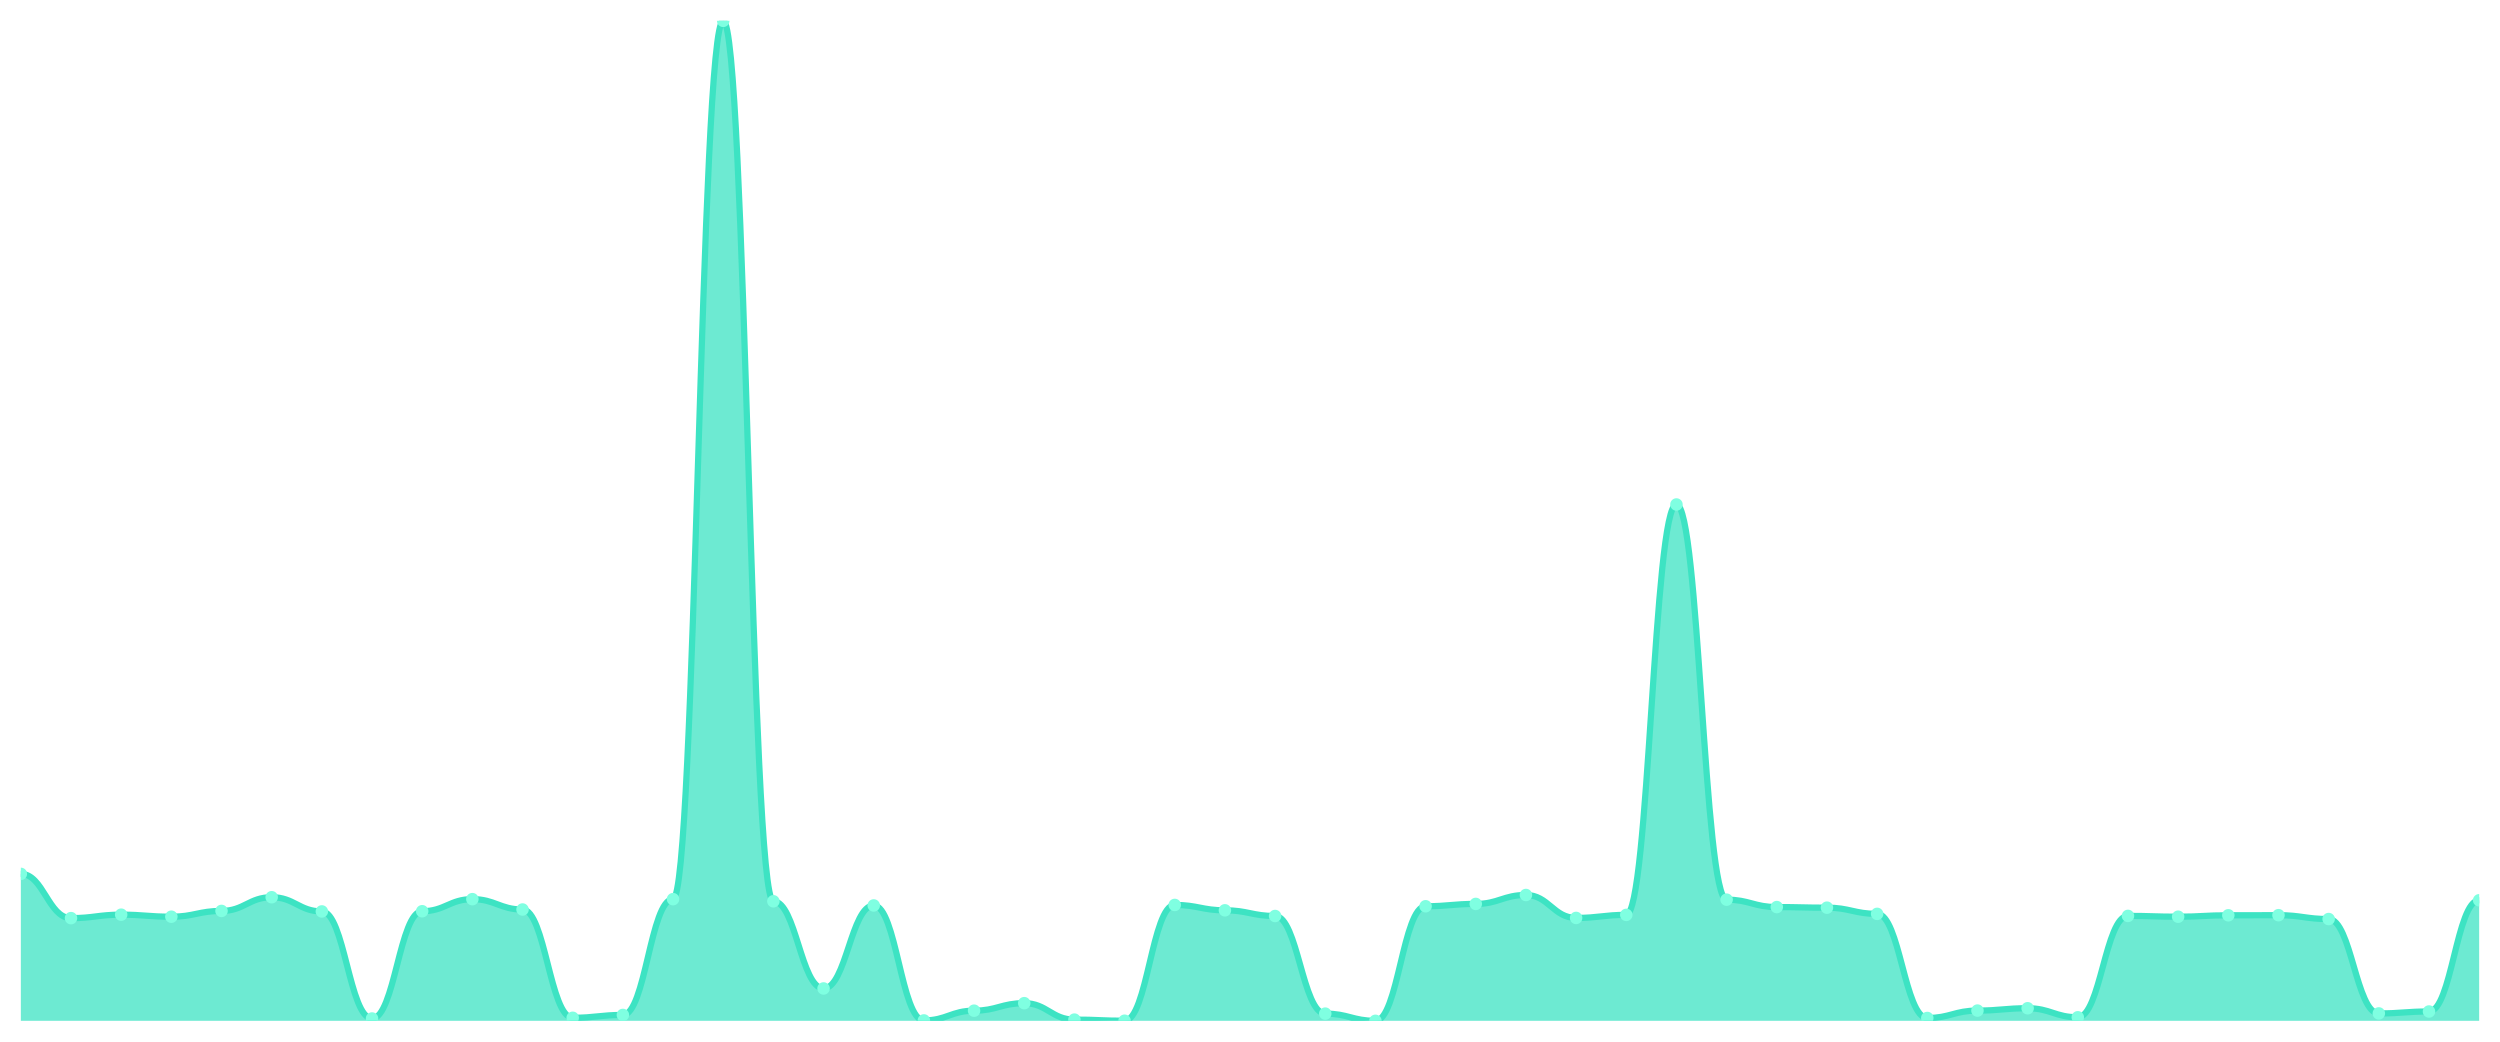
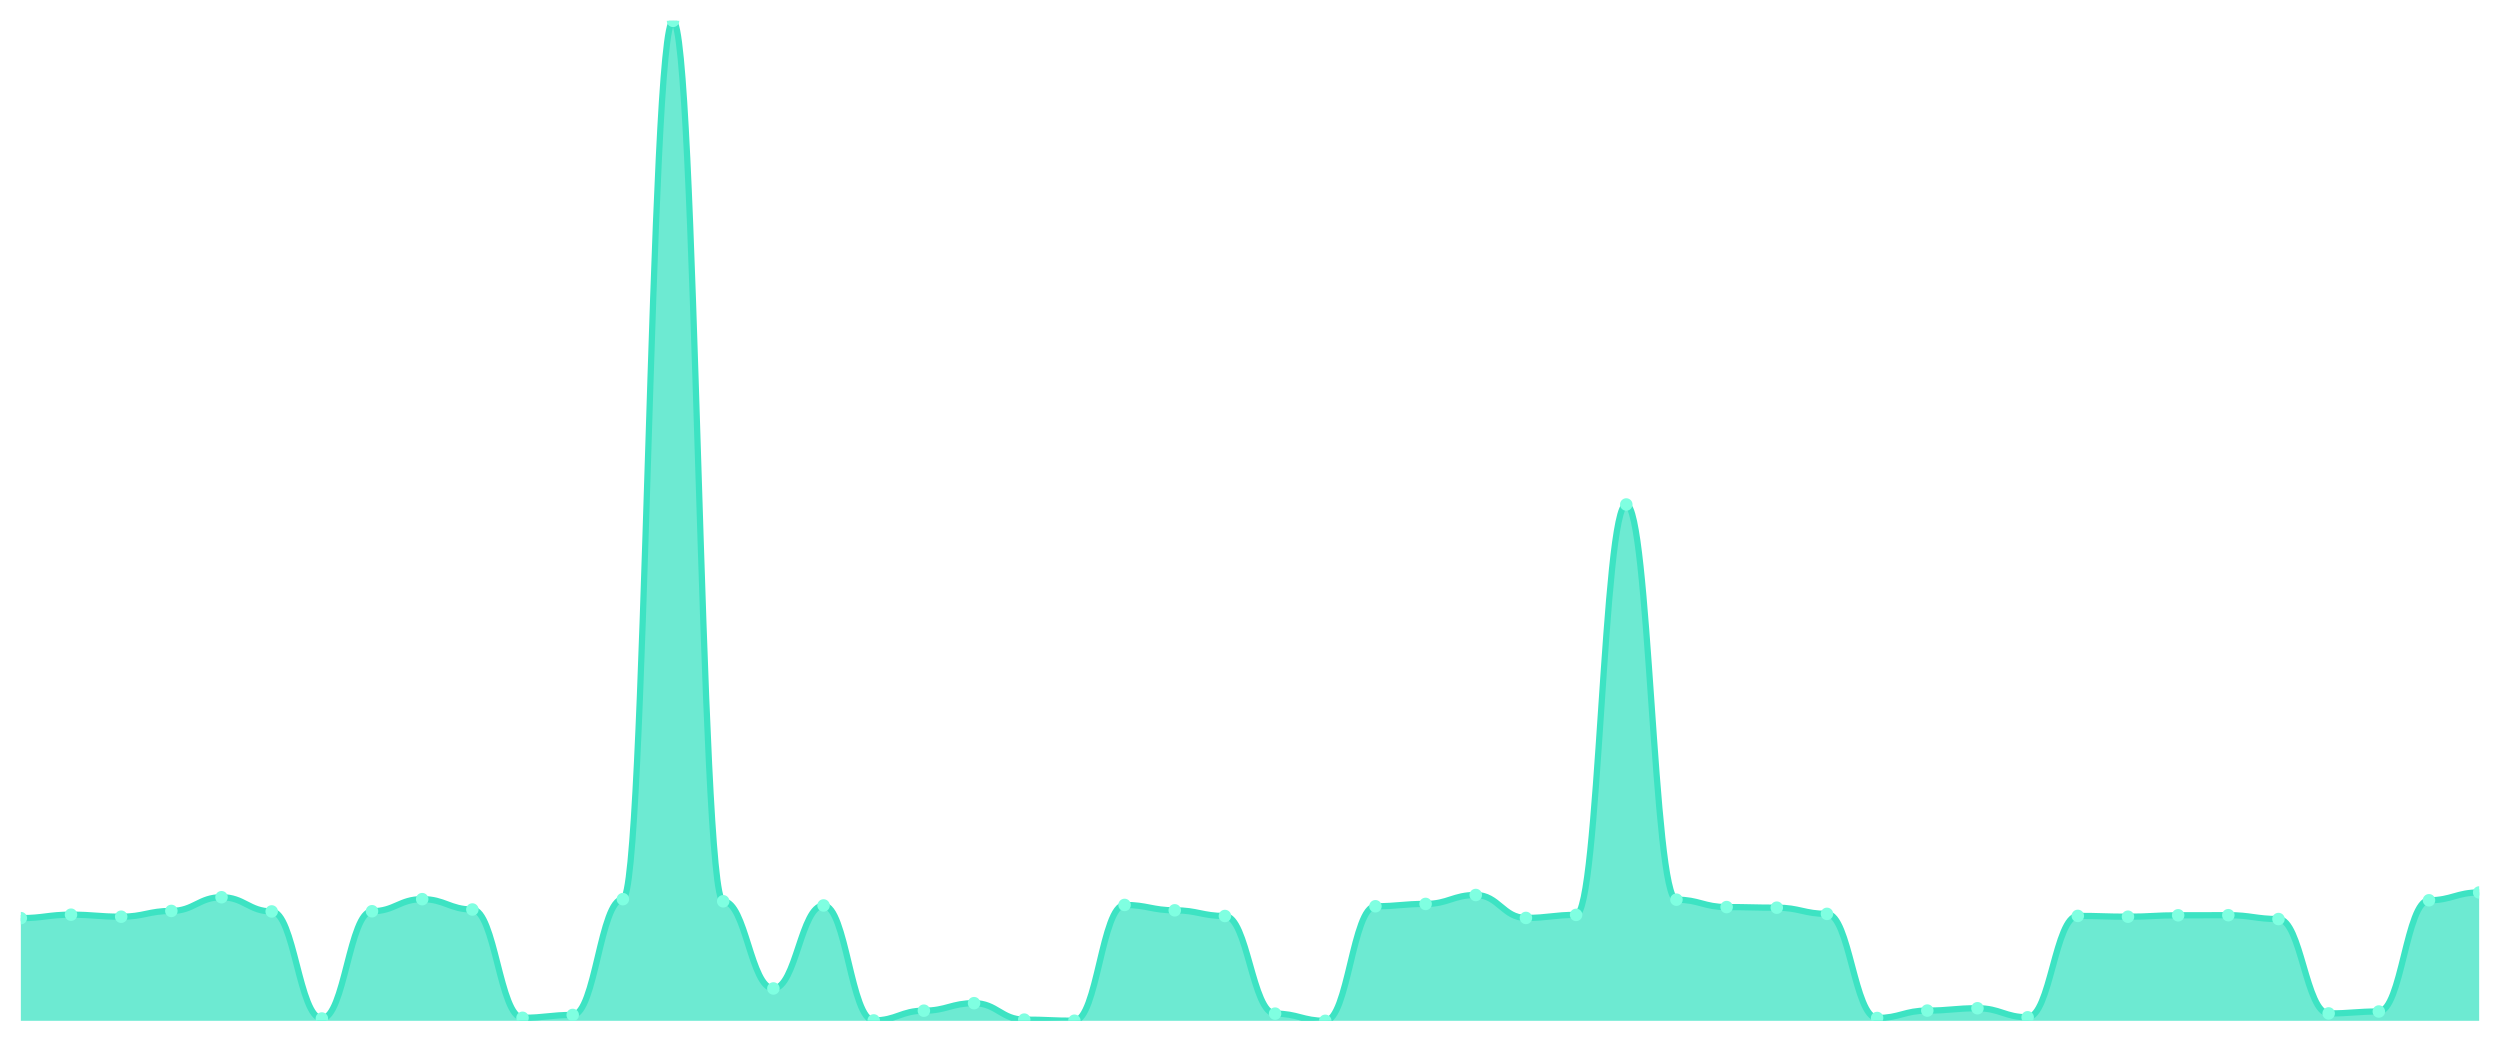
<svg xmlns="http://www.w3.org/2000/svg" viewBox="0 0 1200 500" width="1200" height="500">
  <defs>
    <clipPath id="c">
      <rect x="10" y="10" width="1180" height="480" />
    </clipPath>
  </defs>
  <rect width="1200" height="500" fill="none" />
  <g clip-path="url(#c)">
-     <path d="M 10,490 L 10,419.466 C 20.837,419.466 23.245,440.704 34.082,440.704 C 44.918,440.704 47.327,439.048 58.163,439.048 C 69,439.048 71.408,440.022 82.245,440.022 C 93.082,440.022 95.49,437.246 106.327,437.246 C 117.163,437.246 119.571,430.67 130.408,430.67 C 141.245,430.67 143.653,437.489 154.49,437.489 C 165.327,437.489 167.735,488.88 178.571,488.88 C 189.408,488.88 191.816,437.392 202.653,437.392 C 213.49,437.392 215.898,431.595 226.735,431.595 C 237.571,431.595 239.98,436.564 250.816,436.564 C 261.653,436.564 264.061,488.539 274.898,488.539 C 285.735,488.539 288.143,487.175 298.98,487.175 C 309.816,487.175 312.224,431.595 323.061,431.595 C 333.898,431.595 336.306,10 347.143,10 C 357.98,10 360.388,432.618 371.224,432.618 C 382.061,432.618 384.469,474.461 395.306,474.461 C 406.143,474.461 408.551,434.615 419.388,434.615 C 430.224,434.615 432.633,489.805 443.469,489.805 C 454.306,489.805 456.714,485.129 467.551,485.129 C 478.388,485.129 480.796,481.524 491.633,481.524 C 502.469,481.524 504.878,489.415 515.714,489.415 C 526.551,489.415 528.959,489.951 539.796,489.951 C 550.633,489.951 553.041,434.372 563.878,434.372 C 574.714,434.372 577.122,436.954 587.959,436.954 C 598.796,436.954 601.204,439.681 612.041,439.681 C 622.878,439.681 625.286,486.542 636.122,486.542 C 646.959,486.542 649.367,490 660.204,490 C 671.041,490 673.449,435.005 684.286,435.005 C 695.122,435.005 697.531,433.885 708.367,433.885 C 719.204,433.885 721.612,429.598 732.449,429.598 C 743.286,429.598 745.694,440.607 756.531,440.607 C 767.367,440.607 769.776,439.146 780.612,439.146 C 791.449,439.146 793.857,242.157 804.694,242.157 C 815.531,242.157 817.939,431.839 828.776,431.839 C 839.612,431.839 842.02,435.395 852.857,435.395 C 863.694,435.395 866.102,435.687 876.939,435.687 C 887.776,435.687 890.184,438.658 901.02,438.658 C 911.857,438.658 914.265,488.636 925.102,488.636 C 935.939,488.636 938.347,485.08 949.184,485.08 C 960.02,485.08 962.429,483.96 973.265,483.96 C 984.102,483.96 986.51,488.295 997.347,488.295 C 1008.184,488.295 1010.592,439.633 1021.429,439.633 C 1032.265,439.633 1034.673,440.022 1045.51,440.022 C 1056.347,440.022 1058.755,439.34 1069.592,439.34 C 1080.429,439.34 1082.837,439.292 1093.673,439.292 C 1104.51,439.292 1106.918,441.143 1117.755,441.143 C 1128.592,441.143 1131,486.444 1141.837,486.444 C 1152.673,486.444 1155.082,485.519 1165.918,485.519 C 1176.755,485.519 1179.163,432.131 1190,432.131 L 1190,490 Z" fill="rgba(61,227,195,0.75)" />
-     <path d="M 10,419.466 C 20.837,419.466 23.245,440.704 34.082,440.704 C 44.918,440.704 47.327,439.048 58.163,439.048 C 69,439.048 71.408,440.022 82.245,440.022 C 93.082,440.022 95.49,437.246 106.327,437.246 C 117.163,437.246 119.571,430.67 130.408,430.67 C 141.245,430.67 143.653,437.489 154.49,437.489 C 165.327,437.489 167.735,488.88 178.571,488.88 C 189.408,488.88 191.816,437.392 202.653,437.392 C 213.49,437.392 215.898,431.595 226.735,431.595 C 237.571,431.595 239.98,436.564 250.816,436.564 C 261.653,436.564 264.061,488.539 274.898,488.539 C 285.735,488.539 288.143,487.175 298.98,487.175 C 309.816,487.175 312.224,431.595 323.061,431.595 C 333.898,431.595 336.306,10 347.143,10 C 357.98,10 360.388,432.618 371.224,432.618 C 382.061,432.618 384.469,474.461 395.306,474.461 C 406.143,474.461 408.551,434.615 419.388,434.615 C 430.224,434.615 432.633,489.805 443.469,489.805 C 454.306,489.805 456.714,485.129 467.551,485.129 C 478.388,485.129 480.796,481.524 491.633,481.524 C 502.469,481.524 504.878,489.415 515.714,489.415 C 526.551,489.415 528.959,489.951 539.796,489.951 C 550.633,489.951 553.041,434.372 563.878,434.372 C 574.714,434.372 577.122,436.954 587.959,436.954 C 598.796,436.954 601.204,439.681 612.041,439.681 C 622.878,439.681 625.286,486.542 636.122,486.542 C 646.959,486.542 649.367,490 660.204,490 C 671.041,490 673.449,435.005 684.286,435.005 C 695.122,435.005 697.531,433.885 708.367,433.885 C 719.204,433.885 721.612,429.598 732.449,429.598 C 743.286,429.598 745.694,440.607 756.531,440.607 C 767.367,440.607 769.776,439.146 780.612,439.146 C 791.449,439.146 793.857,242.157 804.694,242.157 C 815.531,242.157 817.939,431.839 828.776,431.839 C 839.612,431.839 842.02,435.395 852.857,435.395 C 863.694,435.395 866.102,435.687 876.939,435.687 C 887.776,435.687 890.184,438.658 901.02,438.658 C 911.857,438.658 914.265,488.636 925.102,488.636 C 935.939,488.636 938.347,485.08 949.184,485.08 C 960.02,485.08 962.429,483.96 973.265,483.96 C 984.102,483.96 986.51,488.295 997.347,488.295 C 1008.184,488.295 1010.592,439.633 1021.429,439.633 C 1032.265,439.633 1034.673,440.022 1045.51,440.022 C 1056.347,440.022 1058.755,439.34 1069.592,439.34 C 1080.429,439.34 1082.837,439.292 1093.673,439.292 C 1104.51,439.292 1106.918,441.143 1117.755,441.143 C 1128.592,441.143 1131,486.444 1141.837,486.444 C 1152.673,486.444 1155.082,485.519 1165.918,485.519 C 1176.755,485.519 1179.163,432.131 1190,432.131" fill="none" stroke="#3de3c3" stroke-width="3" stroke-linecap="round" stroke-linejoin="round" />
-     <circle cx="10" cy="419.466" r="3" fill="#7fffe1" />
-     <circle cx="34.082" cy="440.704" r="3" fill="#7fffe1" />
-     <circle cx="58.163" cy="439.048" r="3" fill="#7fffe1" />
-     <circle cx="82.245" cy="440.022" r="3" fill="#7fffe1" />
-     <circle cx="106.327" cy="437.246" r="3" fill="#7fffe1" />
-     <circle cx="130.408" cy="430.67" r="3" fill="#7fffe1" />
-     <circle cx="154.49" cy="437.489" r="3" fill="#7fffe1" />
-     <circle cx="178.571" cy="488.88" r="3" fill="#7fffe1" />
-     <circle cx="202.653" cy="437.392" r="3" fill="#7fffe1" />
-     <circle cx="226.735" cy="431.595" r="3" fill="#7fffe1" />
-     <circle cx="250.816" cy="436.564" r="3" fill="#7fffe1" />
-     <circle cx="274.898" cy="488.539" r="3" fill="#7fffe1" />
-     <circle cx="298.98" cy="487.175" r="3" fill="#7fffe1" />
-     <circle cx="323.061" cy="431.595" r="3" fill="#7fffe1" />
-     <circle cx="347.143" cy="10" r="3" fill="#7fffe1" />
-     <circle cx="371.224" cy="432.618" r="3" fill="#7fffe1" />
-     <circle cx="395.306" cy="474.461" r="3" fill="#7fffe1" />
-     <circle cx="419.388" cy="434.615" r="3" fill="#7fffe1" />
-     <circle cx="443.469" cy="489.805" r="3" fill="#7fffe1" />
-     <circle cx="467.551" cy="485.129" r="3" fill="#7fffe1" />
-     <circle cx="491.633" cy="481.524" r="3" fill="#7fffe1" />
-     <circle cx="515.714" cy="489.415" r="3" fill="#7fffe1" />
-     <circle cx="539.796" cy="489.951" r="3" fill="#7fffe1" />
-     <circle cx="563.878" cy="434.372" r="3" fill="#7fffe1" />
-     <circle cx="587.959" cy="436.954" r="3" fill="#7fffe1" />
-     <circle cx="612.041" cy="439.681" r="3" fill="#7fffe1" />
-     <circle cx="636.122" cy="486.542" r="3" fill="#7fffe1" />
-     <circle cx="660.204" cy="490" r="3" fill="#7fffe1" />
-     <circle cx="684.286" cy="435.005" r="3" fill="#7fffe1" />
-     <circle cx="708.367" cy="433.885" r="3" fill="#7fffe1" />
-     <circle cx="732.449" cy="429.598" r="3" fill="#7fffe1" />
-     <circle cx="756.531" cy="440.607" r="3" fill="#7fffe1" />
-     <circle cx="780.612" cy="439.146" r="3" fill="#7fffe1" />
-     <circle cx="804.694" cy="242.157" r="3" fill="#7fffe1" />
-     <circle cx="828.776" cy="431.839" r="3" fill="#7fffe1" />
-     <circle cx="852.857" cy="435.395" r="3" fill="#7fffe1" />
-     <circle cx="876.939" cy="435.687" r="3" fill="#7fffe1" />
-     <circle cx="901.02" cy="438.658" r="3" fill="#7fffe1" />
-     <circle cx="925.102" cy="488.636" r="3" fill="#7fffe1" />
-     <circle cx="949.184" cy="485.08" r="3" fill="#7fffe1" />
-     <circle cx="973.265" cy="483.96" r="3" fill="#7fffe1" />
-     <circle cx="997.347" cy="488.295" r="3" fill="#7fffe1" />
-     <circle cx="1021.429" cy="439.633" r="3" fill="#7fffe1" />
-     <circle cx="1045.51" cy="440.022" r="3" fill="#7fffe1" />
-     <circle cx="1069.592" cy="439.34" r="3" fill="#7fffe1" />
-     <circle cx="1093.673" cy="439.292" r="3" fill="#7fffe1" />
-     <circle cx="1117.755" cy="441.143" r="3" fill="#7fffe1" />
-     <circle cx="1141.837" cy="486.444" r="3" fill="#7fffe1" />
-     <circle cx="1165.918" cy="485.519" r="3" fill="#7fffe1" />
-     <circle cx="1190" cy="432.131" r="3" fill="#7fffe1" />
+     <path d="M 10,490 L 10,440.704 C 20.837,440.704 23.245,439.048 34.082,439.048 C 44.918,439.048 47.327,440.022 58.163,440.022 C 69,440.022 71.408,437.246 82.245,437.246 C 93.082,437.246 95.49,430.67 106.327,430.67 C 117.163,430.67 119.571,437.489 130.408,437.489 C 141.245,437.489 143.653,488.88 154.49,488.88 C 165.327,488.88 167.735,437.392 178.571,437.392 C 189.408,437.392 191.816,431.595 202.653,431.595 C 213.49,431.595 215.898,436.564 226.735,436.564 C 237.571,436.564 239.98,488.539 250.816,488.539 C 261.653,488.539 264.061,487.175 274.898,487.175 C 285.735,487.175 288.143,431.595 298.98,431.595 C 309.816,431.595 312.224,10 323.061,10 C 333.898,10 336.306,432.618 347.143,432.618 C 357.98,432.618 360.388,474.461 371.224,474.461 C 382.061,474.461 384.469,434.615 395.306,434.615 C 406.143,434.615 408.551,489.805 419.388,489.805 C 430.224,489.805 432.633,485.129 443.469,485.129 C 454.306,485.129 456.714,481.524 467.551,481.524 C 478.388,481.524 480.796,489.415 491.633,489.415 C 502.469,489.415 504.878,489.951 515.714,489.951 C 526.551,489.951 528.959,434.372 539.796,434.372 C 550.633,434.372 553.041,436.954 563.878,436.954 C 574.714,436.954 577.122,439.681 587.959,439.681 C 598.796,439.681 601.204,486.542 612.041,486.542 C 622.878,486.542 625.286,490 636.122,490 C 646.959,490 649.367,435.005 660.204,435.005 C 671.041,435.005 673.449,433.885 684.286,433.885 C 695.122,433.885 697.531,429.598 708.367,429.598 C 719.204,429.598 721.612,440.607 732.449,440.607 C 743.286,440.607 745.694,439.146 756.531,439.146 C 767.367,439.146 769.776,242.157 780.612,242.157 C 791.449,242.157 793.857,431.839 804.694,431.839 C 815.531,431.839 817.939,435.395 828.776,435.395 C 839.612,435.395 842.02,435.687 852.857,435.687 C 863.694,435.687 866.102,438.658 876.939,438.658 C 887.776,438.658 890.184,488.636 901.02,488.636 C 911.857,488.636 914.265,485.08 925.102,485.08 C 935.939,485.08 938.347,483.96 949.184,483.96 C 960.02,483.96 962.429,488.295 973.265,488.295 C 984.102,488.295 986.51,439.633 997.347,439.633 C 1008.184,439.633 1010.592,440.022 1021.429,440.022 C 1032.265,440.022 1034.673,439.34 1045.51,439.34 C 1056.347,439.34 1058.755,439.292 1069.592,439.292 C 1080.429,439.292 1082.837,441.143 1093.673,441.143 C 1104.51,441.143 1106.918,486.444 1117.755,486.444 C 1128.592,486.444 1131,485.519 1141.837,485.519 C 1152.673,485.519 1155.082,432.131 1165.918,432.131 C 1176.755,432.131 1179.163,428.38 1190,428.38 L 1190,490 Z" fill="rgba(61,227,195,0.75)" />
+     <path d="M 10,440.704 C 20.837,440.704 23.245,439.048 34.082,439.048 C 44.918,439.048 47.327,440.022 58.163,440.022 C 69,440.022 71.408,437.246 82.245,437.246 C 93.082,437.246 95.49,430.67 106.327,430.67 C 117.163,430.67 119.571,437.489 130.408,437.489 C 141.245,437.489 143.653,488.88 154.49,488.88 C 165.327,488.88 167.735,437.392 178.571,437.392 C 189.408,437.392 191.816,431.595 202.653,431.595 C 213.49,431.595 215.898,436.564 226.735,436.564 C 237.571,436.564 239.98,488.539 250.816,488.539 C 261.653,488.539 264.061,487.175 274.898,487.175 C 285.735,487.175 288.143,431.595 298.98,431.595 C 309.816,431.595 312.224,10 323.061,10 C 333.898,10 336.306,432.618 347.143,432.618 C 357.98,432.618 360.388,474.461 371.224,474.461 C 382.061,474.461 384.469,434.615 395.306,434.615 C 406.143,434.615 408.551,489.805 419.388,489.805 C 430.224,489.805 432.633,485.129 443.469,485.129 C 454.306,485.129 456.714,481.524 467.551,481.524 C 478.388,481.524 480.796,489.415 491.633,489.415 C 502.469,489.415 504.878,489.951 515.714,489.951 C 526.551,489.951 528.959,434.372 539.796,434.372 C 550.633,434.372 553.041,436.954 563.878,436.954 C 574.714,436.954 577.122,439.681 587.959,439.681 C 598.796,439.681 601.204,486.542 612.041,486.542 C 622.878,486.542 625.286,490 636.122,490 C 646.959,490 649.367,435.005 660.204,435.005 C 671.041,435.005 673.449,433.885 684.286,433.885 C 695.122,433.885 697.531,429.598 708.367,429.598 C 719.204,429.598 721.612,440.607 732.449,440.607 C 743.286,440.607 745.694,439.146 756.531,439.146 C 767.367,439.146 769.776,242.157 780.612,242.157 C 791.449,242.157 793.857,431.839 804.694,431.839 C 815.531,431.839 817.939,435.395 828.776,435.395 C 839.612,435.395 842.02,435.687 852.857,435.687 C 863.694,435.687 866.102,438.658 876.939,438.658 C 887.776,438.658 890.184,488.636 901.02,488.636 C 911.857,488.636 914.265,485.08 925.102,485.08 C 935.939,485.08 938.347,483.96 949.184,483.96 C 960.02,483.96 962.429,488.295 973.265,488.295 C 984.102,488.295 986.51,439.633 997.347,439.633 C 1008.184,439.633 1010.592,440.022 1021.429,440.022 C 1032.265,440.022 1034.673,439.34 1045.51,439.34 C 1056.347,439.34 1058.755,439.292 1069.592,439.292 C 1080.429,439.292 1082.837,441.143 1093.673,441.143 C 1104.51,441.143 1106.918,486.444 1117.755,486.444 C 1128.592,486.444 1131,485.519 1141.837,485.519 C 1152.673,485.519 1155.082,432.131 1165.918,432.131 C 1176.755,432.131 1179.163,428.38 1190,428.38" fill="none" stroke="#3de3c3" stroke-width="3" stroke-linecap="round" stroke-linejoin="round" />
+     <circle cx="10" cy="440.704" r="3" fill="#7fffe1" />
+     <circle cx="34.082" cy="439.048" r="3" fill="#7fffe1" />
+     <circle cx="58.163" cy="440.022" r="3" fill="#7fffe1" />
+     <circle cx="82.245" cy="437.246" r="3" fill="#7fffe1" />
+     <circle cx="106.327" cy="430.67" r="3" fill="#7fffe1" />
+     <circle cx="130.408" cy="437.489" r="3" fill="#7fffe1" />
+     <circle cx="154.49" cy="488.88" r="3" fill="#7fffe1" />
+     <circle cx="178.571" cy="437.392" r="3" fill="#7fffe1" />
+     <circle cx="202.653" cy="431.595" r="3" fill="#7fffe1" />
+     <circle cx="226.735" cy="436.564" r="3" fill="#7fffe1" />
+     <circle cx="250.816" cy="488.539" r="3" fill="#7fffe1" />
+     <circle cx="274.898" cy="487.175" r="3" fill="#7fffe1" />
+     <circle cx="298.98" cy="431.595" r="3" fill="#7fffe1" />
+     <circle cx="323.061" cy="10" r="3" fill="#7fffe1" />
+     <circle cx="347.143" cy="432.618" r="3" fill="#7fffe1" />
+     <circle cx="371.224" cy="474.461" r="3" fill="#7fffe1" />
+     <circle cx="395.306" cy="434.615" r="3" fill="#7fffe1" />
+     <circle cx="419.388" cy="489.805" r="3" fill="#7fffe1" />
+     <circle cx="443.469" cy="485.129" r="3" fill="#7fffe1" />
+     <circle cx="467.551" cy="481.524" r="3" fill="#7fffe1" />
+     <circle cx="491.633" cy="489.415" r="3" fill="#7fffe1" />
+     <circle cx="515.714" cy="489.951" r="3" fill="#7fffe1" />
+     <circle cx="539.796" cy="434.372" r="3" fill="#7fffe1" />
+     <circle cx="563.878" cy="436.954" r="3" fill="#7fffe1" />
+     <circle cx="587.959" cy="439.681" r="3" fill="#7fffe1" />
+     <circle cx="612.041" cy="486.542" r="3" fill="#7fffe1" />
+     <circle cx="636.122" cy="490" r="3" fill="#7fffe1" />
+     <circle cx="660.204" cy="435.005" r="3" fill="#7fffe1" />
+     <circle cx="684.286" cy="433.885" r="3" fill="#7fffe1" />
+     <circle cx="708.367" cy="429.598" r="3" fill="#7fffe1" />
+     <circle cx="732.449" cy="440.607" r="3" fill="#7fffe1" />
+     <circle cx="756.531" cy="439.146" r="3" fill="#7fffe1" />
+     <circle cx="780.612" cy="242.157" r="3" fill="#7fffe1" />
+     <circle cx="804.694" cy="431.839" r="3" fill="#7fffe1" />
+     <circle cx="828.776" cy="435.395" r="3" fill="#7fffe1" />
+     <circle cx="852.857" cy="435.687" r="3" fill="#7fffe1" />
+     <circle cx="876.939" cy="438.658" r="3" fill="#7fffe1" />
+     <circle cx="901.02" cy="488.636" r="3" fill="#7fffe1" />
+     <circle cx="925.102" cy="485.08" r="3" fill="#7fffe1" />
+     <circle cx="949.184" cy="483.96" r="3" fill="#7fffe1" />
+     <circle cx="973.265" cy="488.295" r="3" fill="#7fffe1" />
+     <circle cx="997.347" cy="439.633" r="3" fill="#7fffe1" />
+     <circle cx="1021.429" cy="440.022" r="3" fill="#7fffe1" />
+     <circle cx="1045.51" cy="439.34" r="3" fill="#7fffe1" />
+     <circle cx="1069.592" cy="439.292" r="3" fill="#7fffe1" />
+     <circle cx="1093.673" cy="441.143" r="3" fill="#7fffe1" />
+     <circle cx="1117.755" cy="486.444" r="3" fill="#7fffe1" />
+     <circle cx="1141.837" cy="485.519" r="3" fill="#7fffe1" />
+     <circle cx="1165.918" cy="432.131" r="3" fill="#7fffe1" />
+     <circle cx="1190" cy="428.38" r="3" fill="#7fffe1" />
  </g>
</svg>
